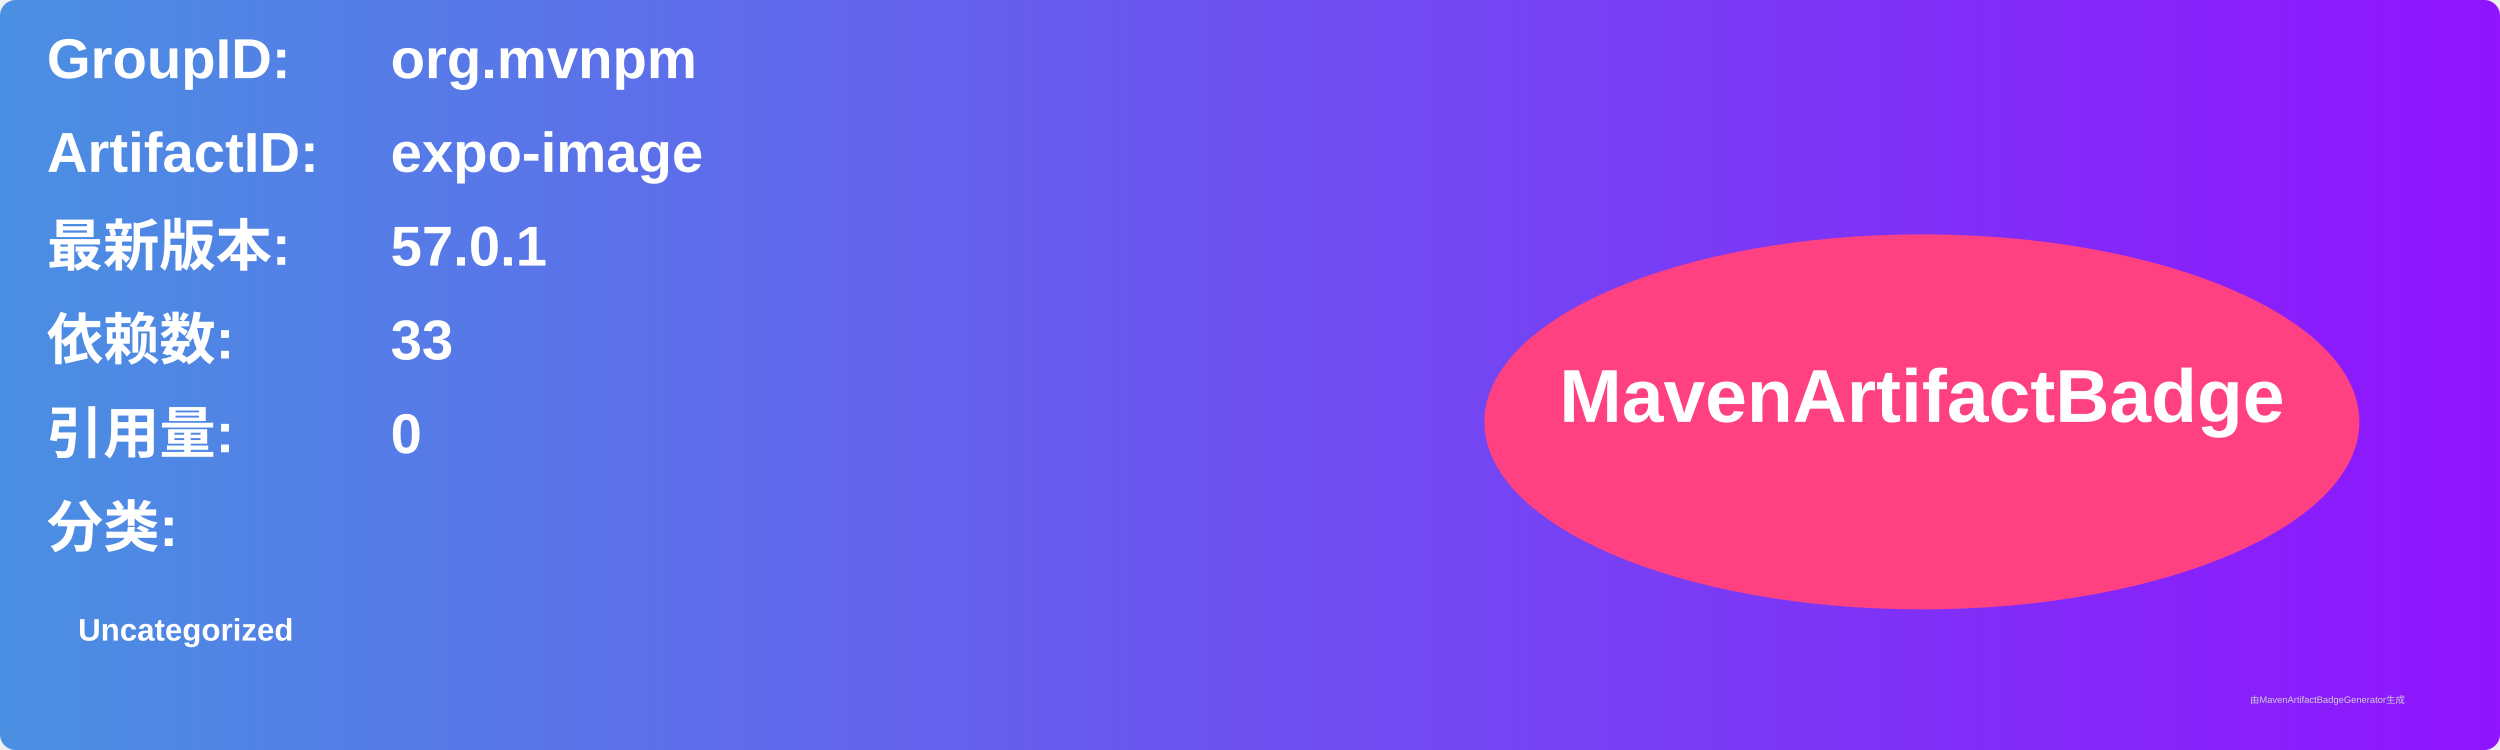
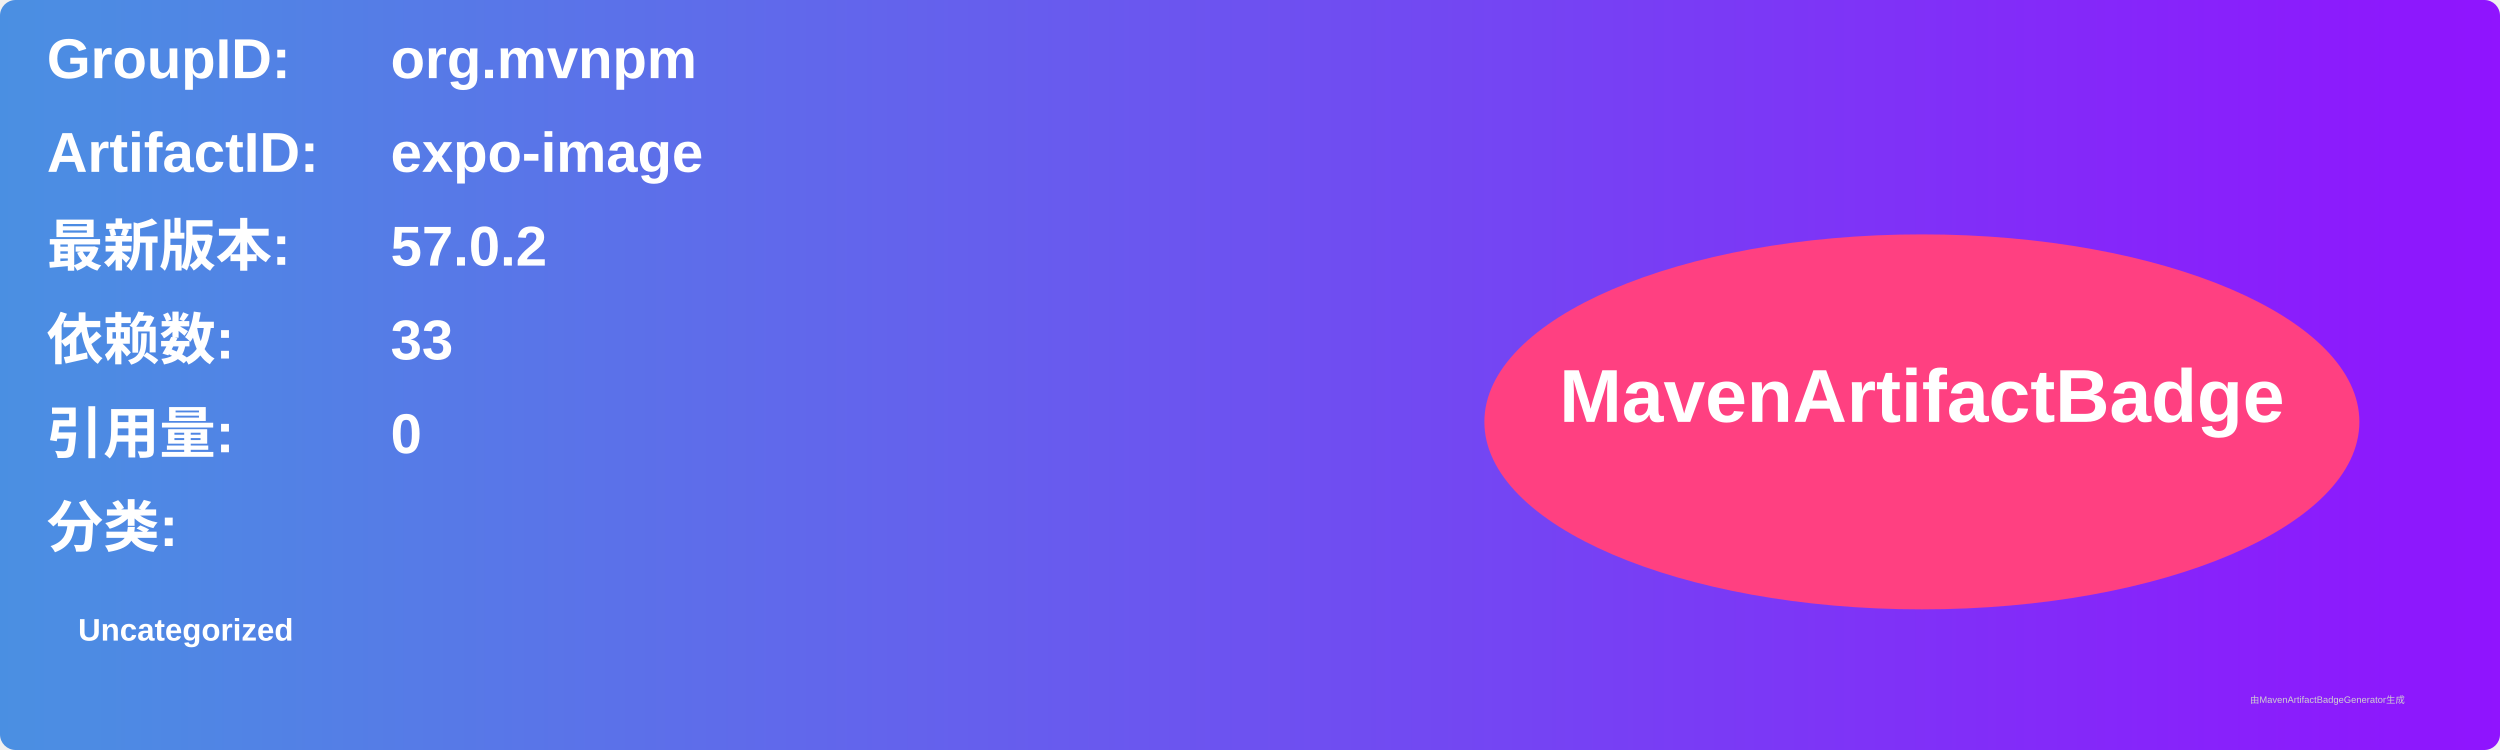
<svg xmlns="http://www.w3.org/2000/svg" width="800" height="240" viewBox="0 0 800 240">
  <linearGradient id="grad" x1="0%" y1="0%" x2="100%" y2="0%">
    <stop offset="0%" stop-color="#4a90e2" />
    <stop offset="100%" stop-color="#9013fe" />
  </linearGradient>
  <rect width="100%" height="100%" rx="5" ry="5" fill="url(#grad)" />
  <g transform="translate(15, 15)">
    <text x="0" y="10" font-family="Arial" font-size="18" fill="white" font-weight="bold" width="260">GroupID:</text>
    <text x="110" y="10" font-family="Arial" font-size="18" fill="white" font-weight="bold" width="460">org.mvnpm</text>
    <text x="0" y="40" font-family="Arial" font-size="18" fill="white" font-weight="bold" width="260">ArtifactID:</text>
    <text x="110" y="40" font-family="Arial" font-size="18" fill="white" font-weight="bold" width="460">expo-image</text>
    <text x="0" y="70" font-family="Arial" font-size="18" fill="white" font-weight="bold">最新版本:</text>
    <text x="110" y="70" font-family="Arial" font-size="18" fill="white" font-weight="bold">
-       <tspan font-weight="bold">57.0.1</tspan>
+       <tspan font-weight="bold">57.0.2</tspan>
    </text>
    <text x="0" y="100" font-family="Arial" font-size="18" fill="white" font-weight="bold">依赖数: </text>
    <text x="110" y="100" font-family="Arial" font-size="18" fill="white">
      <tspan font-weight="bold">33</tspan>
    </text>
    <text x="0" y="130" font-family="Arial" font-size="18" fill="white" font-weight="bold">引用量: </text>
    <text x="110" y="130" font-family="Arial" font-size="18" fill="white">
      <tspan font-weight="bold">0</tspan>
    </text>
    <text x="0" y="160" font-family="Arial" font-size="18" fill="white" font-weight="bold">分类:</text>
    <text x="10" y="190" font-family="Arial" font-size="10" fill="white">
      <tspan font-weight="bold">Uncategorized</tspan>
    </text>
    <ellipse cx="600" cy="120" rx="140" ry="60" fill="#ff4081" />
    <text x="600" y="120" text-anchor="middle" font-family="Arial" font-size="24" fill="white" font-weight="bold">MavenArtifactBadge</text>
  </g>
  <text x="720" y="225" font-family="Arial" font-size="3" fill="#d0d0d0">由MavenArtifactBadgeGenerator生成</text>
</svg>
